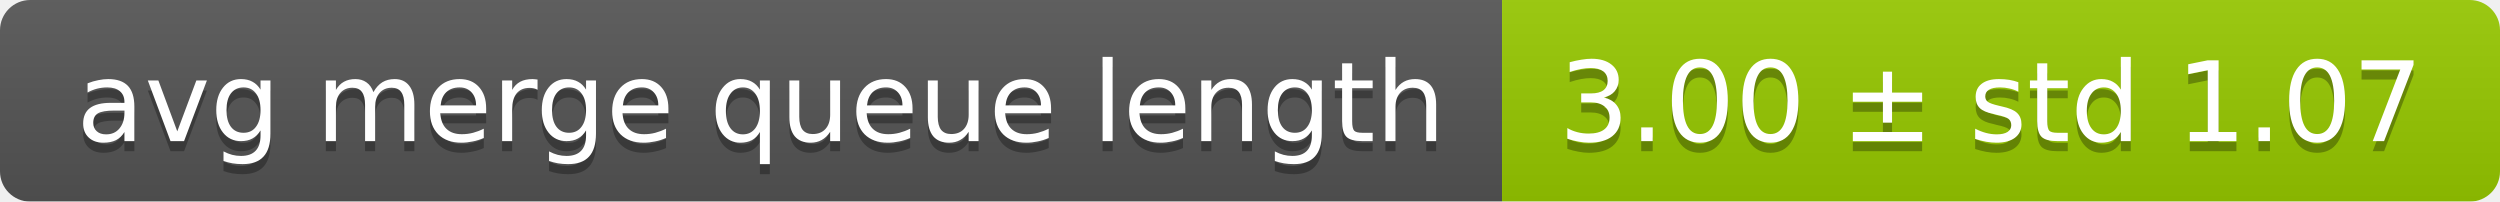
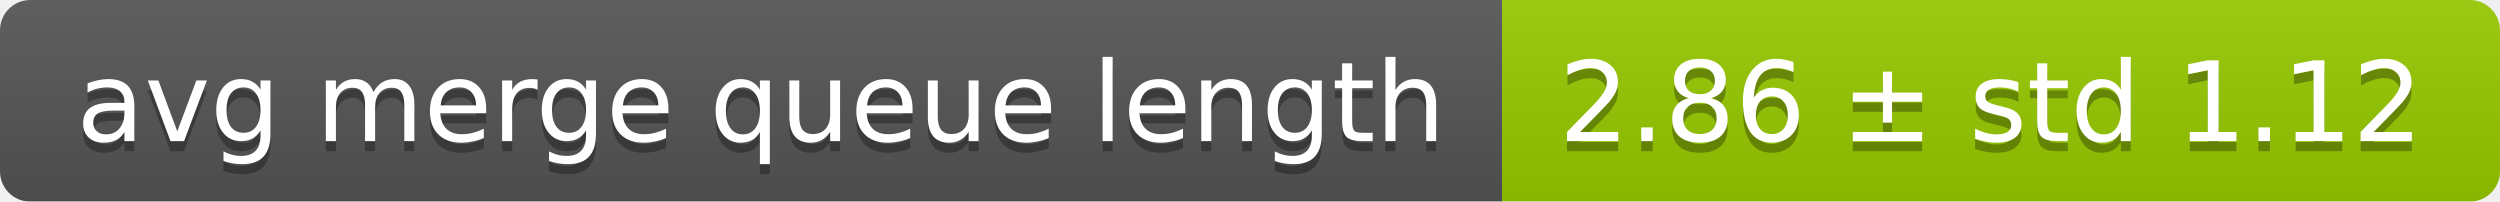
<svg xmlns="http://www.w3.org/2000/svg" width="248" height="20">
  <linearGradient id="smooth" x2="0" y2="100%">
    <stop offset="0" stop-color="#bbb" stop-opacity=".1" />
    <stop offset="1" stop-opacity=".1" />
  </linearGradient>
  <mask id="round">
    <rect width="248" height="20" rx="3" fill="#fff" />
  </mask>
  <g mask="url(#round)">
    <rect width="149" height="20" fill="#555" />
    <rect x="149" width="99" height="20" fill="#97ca00" />
    <rect width="248" height="20" fill="url(#smooth)" />
  </g>
  <g fill="#fff" text-anchor="middle" font-family="DejaVu Sans,Verdana,Geneva,sans-serif" font-size="11">
    <text x="75.5" y="15" fill="#010101" fill-opacity=".3">avg merge queue length</text>
    <text x="75.5" y="14">avg merge queue length</text>
-     <text x="197.5" y="15" fill="#010101" fill-opacity=".3">3.00 ± std 1.07</text>
-     <text x="197.5" y="14">3.00 ± std 1.07</text>
+     <text x="197.5" y="15" fill="#010101" fill-opacity=".3">2.86 ± std 1.12</text>
+     <text x="197.5" y="14">2.86 ± std 1.12</text>
  </g>
</svg>
